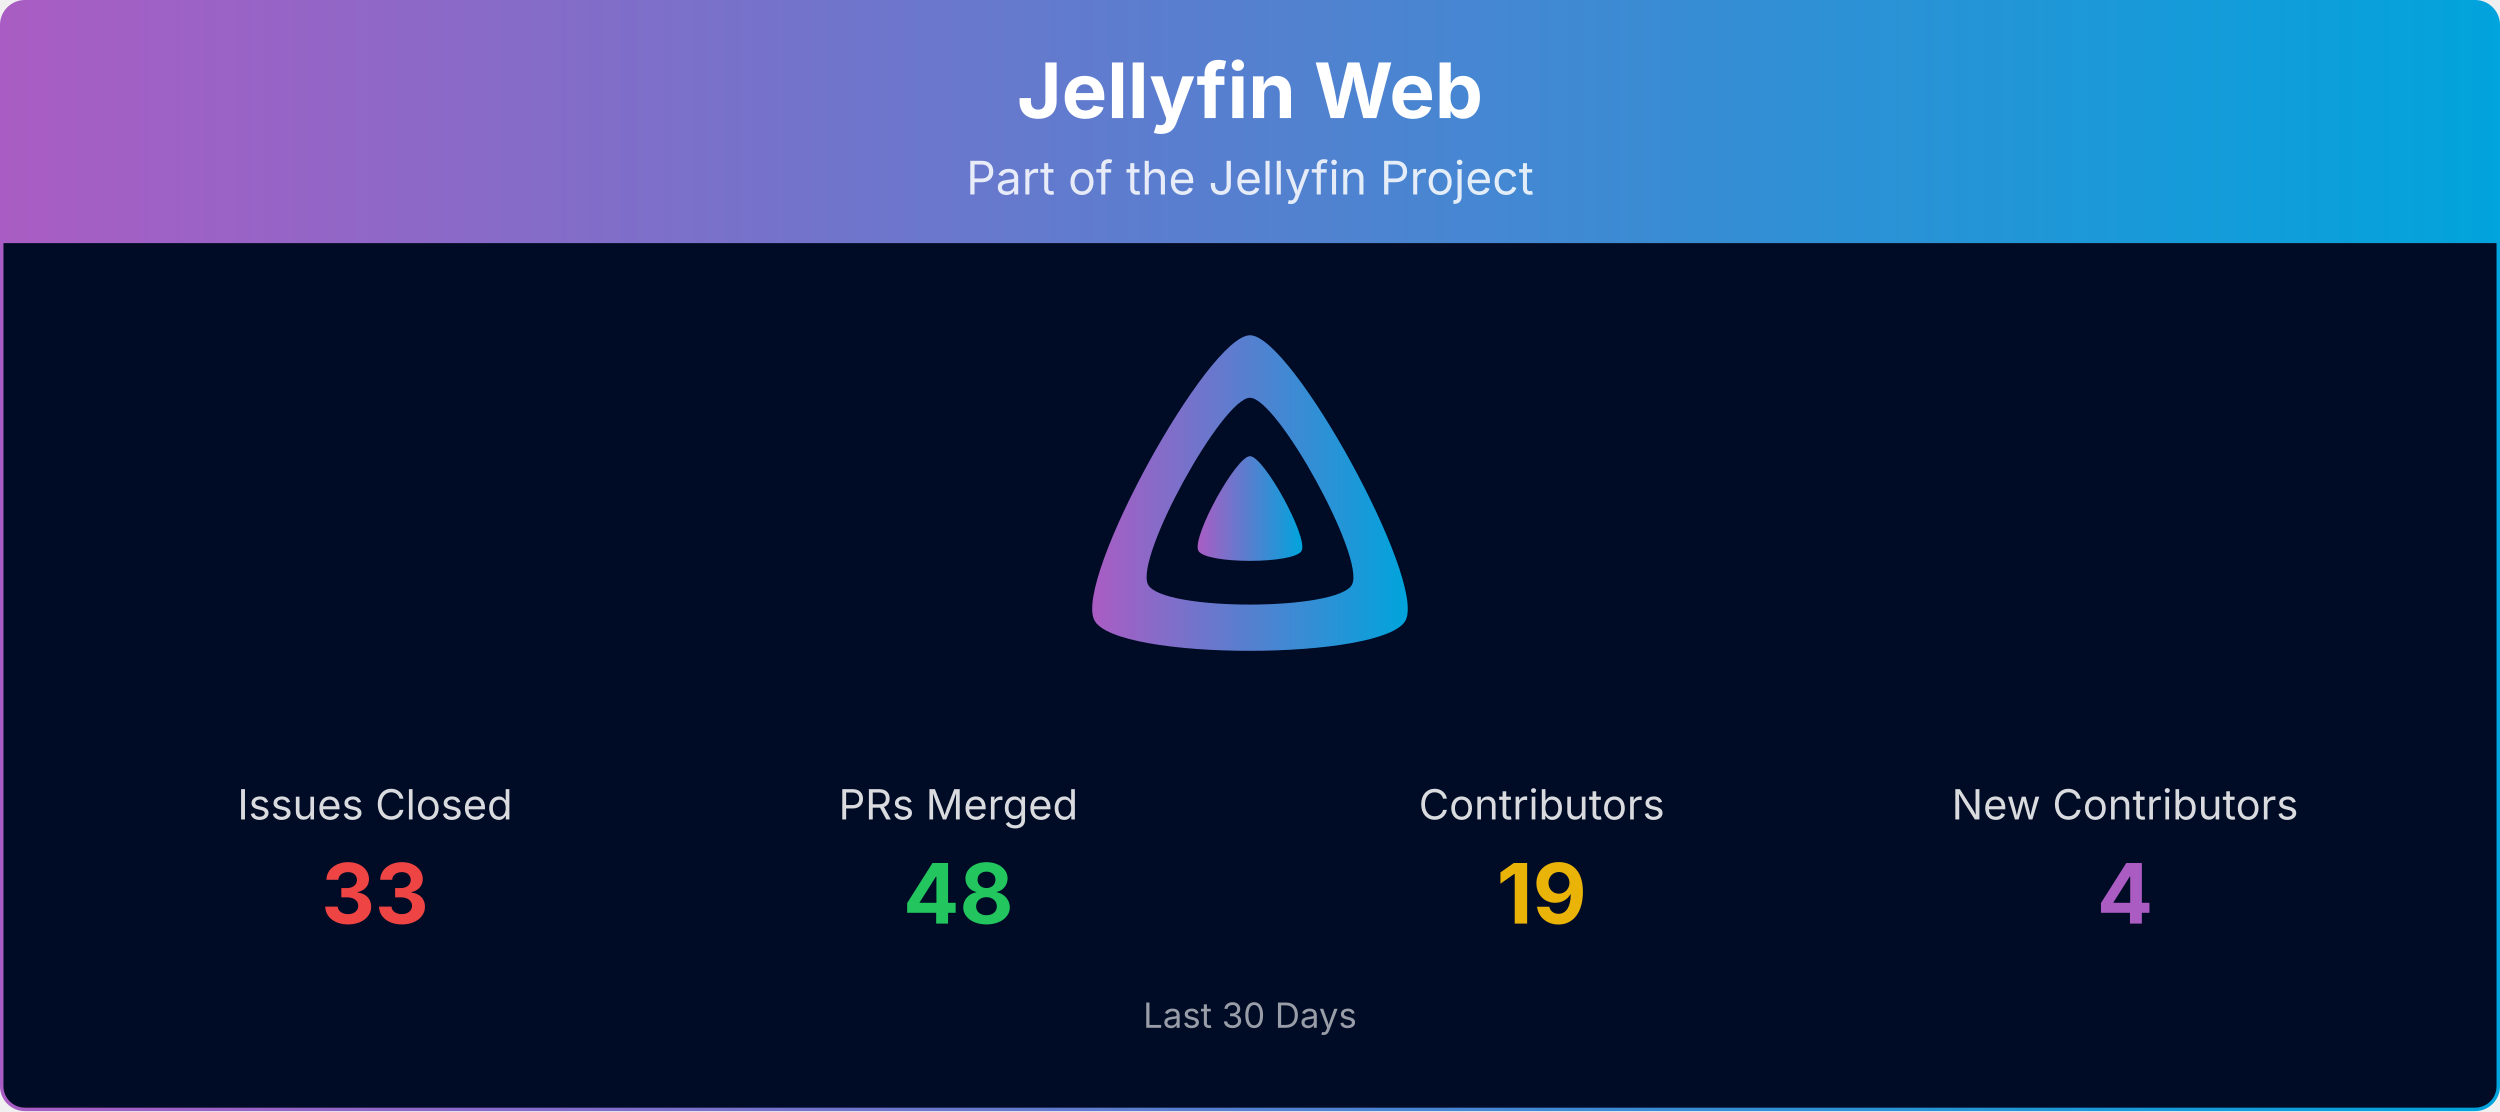
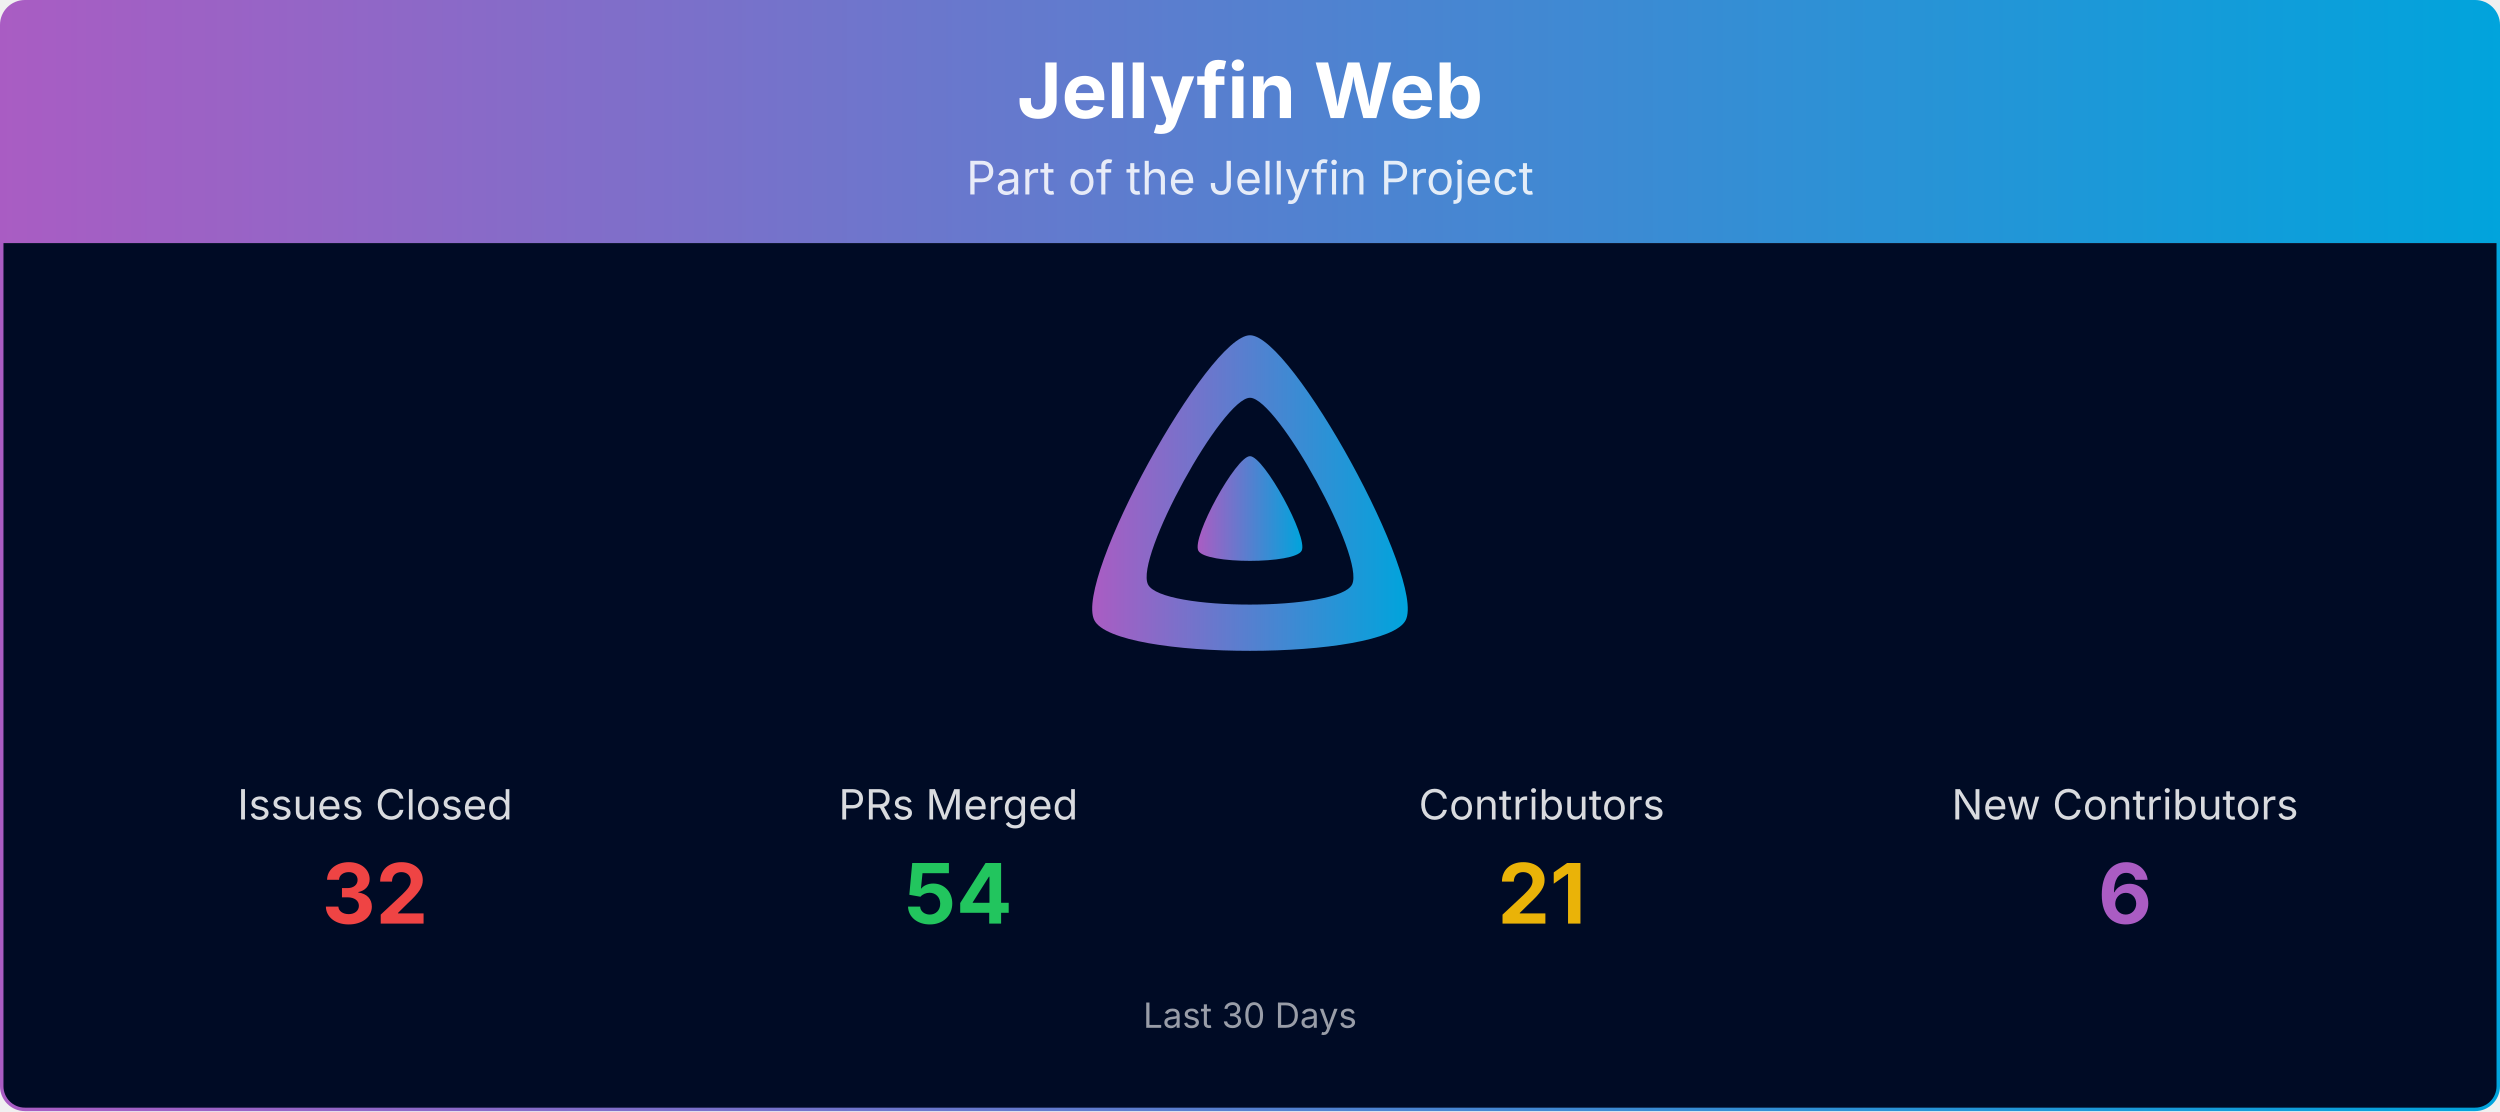
<svg xmlns="http://www.w3.org/2000/svg" viewBox="0 0 1080 480" width="100%" role="img" aria-label="Jellyfin Web">
  <defs>
    <linearGradient id="banner-jellyfin-web-grad" x1="0" y1="0" x2="1" y2="0">
      <stop offset="0%" stop-color="#AA5CC3" />
      <stop offset="100%" stop-color="#00A4DC" />
    </linearGradient>
    <clipPath id="banner-jellyfin-web-grad-clip">
      <rect x="0.75" y="0.75" width="1078.5" height="478.5" rx="10" ry="10" />
    </clipPath>
  </defs>
  <g clip-path="url(#banner-jellyfin-web-grad-clip)">
    <path d="M0.75,10.75 A10.0,10.0 0 0 1 10.75,0.75 L1069.25,0.75 A10.0,10.0 0 0 1 1079.25,10.75 L1079.25,105.00 L0.75,105.00 Z" fill="url(#banner-jellyfin-web-grad)" />
    <text x="540.0" y="51" text-anchor="middle" font-size="33" font-weight="700" font-family="Plus Jakarta Sans, system-ui, -apple-system, Segoe UI, sans-serif" fill="#ffffff">Jellyfin Web</text>
    <text x="540.0" y="84" text-anchor="middle" font-size="20" font-family="Plus Jakarta Sans, system-ui, -apple-system, Segoe UI, sans-serif" fill="#ffffff" opacity="0.85">Part of the Jellyfin Project</text>
    <rect x="0.75" y="105" width="1078.5" height="374.25" fill="#000b25" />
    <g transform="translate(465.00,138.00) scale(0.29297)">
      <path fill="url(#banner-jellyfin-web-grad)" fill-rule="evenodd" d="M256,23.3c-61.6,0-259.8,359.4-229.6,420.1s429.3,60,459.2,0S317.6,23.3,256,23.3zM406.5,390.8c-19.6,39.3-281.1,39.8-300.9,0s110.1-275.3,150.4-275.3S426.1,351.4,406.5,390.8z" />
      <path fill="url(#banner-jellyfin-web-grad)" d="M256,201.6c-20.4,0-86.2,119.3-76.2,139.4s142.5,19.9,152.4,0S276.5,201.6,256,201.6z" />
    </g>
    <text x="162.0" y="354.0" text-anchor="middle" font-size="18" font-family="Plus Jakarta Sans, system-ui, -apple-system, Segoe UI, sans-serif" fill="#ffffff" opacity="0.85">Issues Closed</text>
-     <text x="162.0" y="399.0" text-anchor="middle" font-size="36" font-weight="700" font-family="Plus Jakarta Sans, system-ui, -apple-system, Segoe UI, sans-serif" fill="#ef4444">33</text>
+     <text x="162.0" y="399.0" text-anchor="middle" font-size="36" font-weight="700" font-family="Plus Jakarta Sans, system-ui, -apple-system, Segoe UI, sans-serif" fill="#ef4444">32</text>
    <text x="414.0" y="354.0" text-anchor="middle" font-size="18" font-family="Plus Jakarta Sans, system-ui, -apple-system, Segoe UI, sans-serif" fill="#ffffff" opacity="0.85">PRs Merged</text>
-     <text x="414.0" y="399.0" text-anchor="middle" font-size="36" font-weight="700" font-family="Plus Jakarta Sans, system-ui, -apple-system, Segoe UI, sans-serif" fill="#22c55e">48</text>
+     <text x="414.0" y="399.0" text-anchor="middle" font-size="36" font-weight="700" font-family="Plus Jakarta Sans, system-ui, -apple-system, Segoe UI, sans-serif" fill="#22c55e">54</text>
    <text x="666.0" y="354.0" text-anchor="middle" font-size="18" font-family="Plus Jakarta Sans, system-ui, -apple-system, Segoe UI, sans-serif" fill="#ffffff" opacity="0.85">Contributors</text>
-     <text x="666.0" y="399.0" text-anchor="middle" font-size="36" font-weight="700" font-family="Plus Jakarta Sans, system-ui, -apple-system, Segoe UI, sans-serif" fill="#eab308">19</text>
+     <text x="666.0" y="399.0" text-anchor="middle" font-size="36" font-weight="700" font-family="Plus Jakarta Sans, system-ui, -apple-system, Segoe UI, sans-serif" fill="#eab308">21</text>
    <text x="918.0" y="354.0" text-anchor="middle" font-size="18" font-family="Plus Jakarta Sans, system-ui, -apple-system, Segoe UI, sans-serif" fill="#ffffff" opacity="0.85">New Contributors</text>
-     <text x="918.0" y="399.0" text-anchor="middle" font-size="36" font-weight="700" font-family="Plus Jakarta Sans, system-ui, -apple-system, Segoe UI, sans-serif" fill="#AA5CC3">4</text>
+     <text x="918.0" y="399.0" text-anchor="middle" font-size="36" font-weight="700" font-family="Plus Jakarta Sans, system-ui, -apple-system, Segoe UI, sans-serif" fill="#AA5CC3">6</text>
    <text x="540.0" y="444.0" text-anchor="middle" font-size="15" font-family="Plus Jakarta Sans, system-ui, -apple-system, Segoe UI, sans-serif" fill="#ffffff" opacity="0.6">Last 30 Days</text>
  </g>
  <rect x="0.75" y="0.75" width="1078.5" height="478.5" rx="10" ry="10" fill="none" stroke="url(#banner-jellyfin-web-grad)" stroke-width="1.5" />
</svg>
